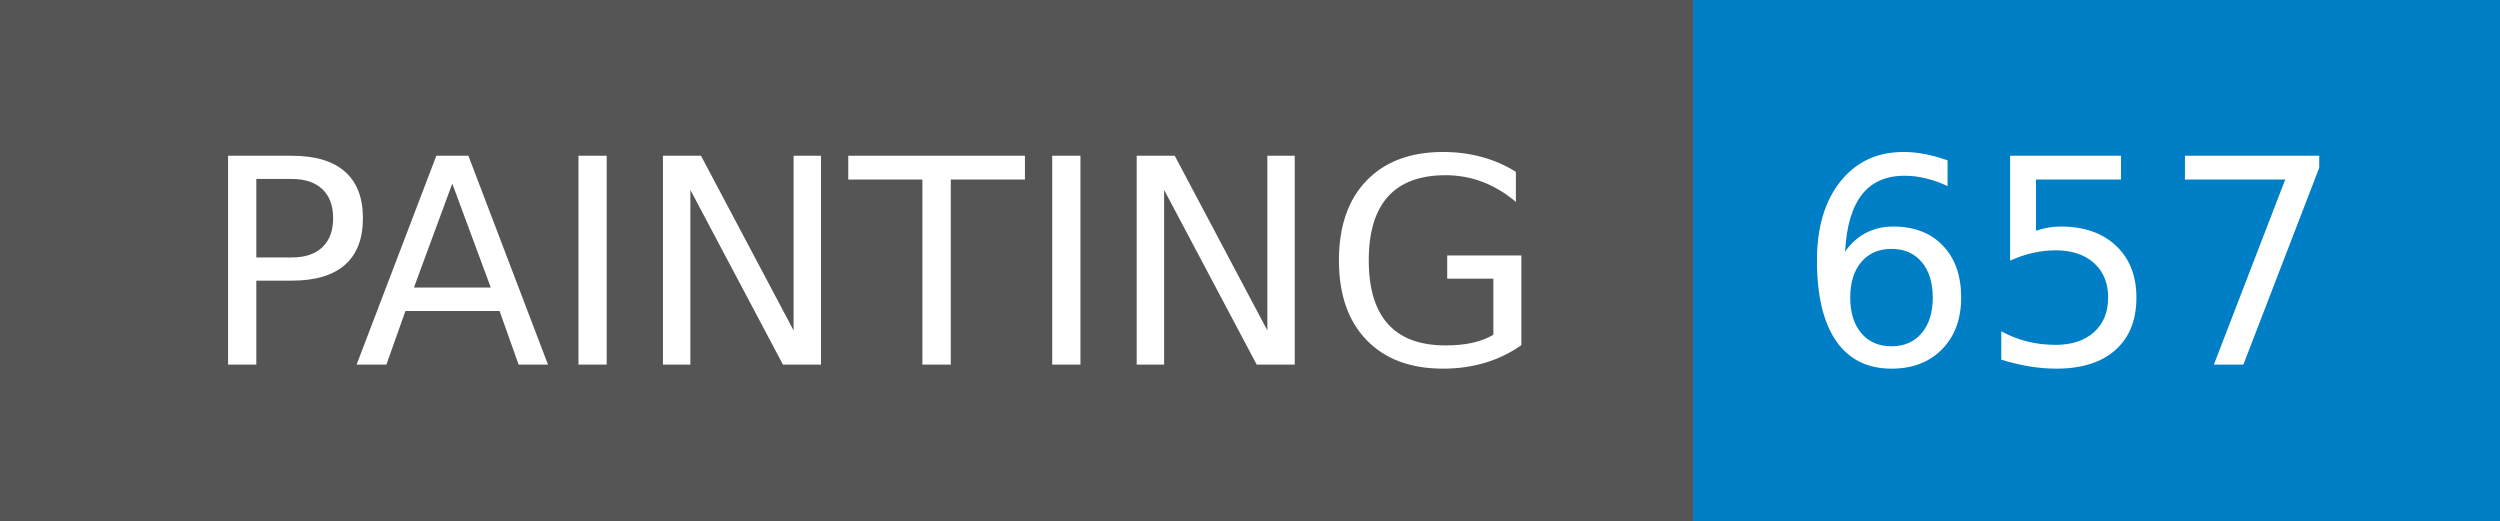
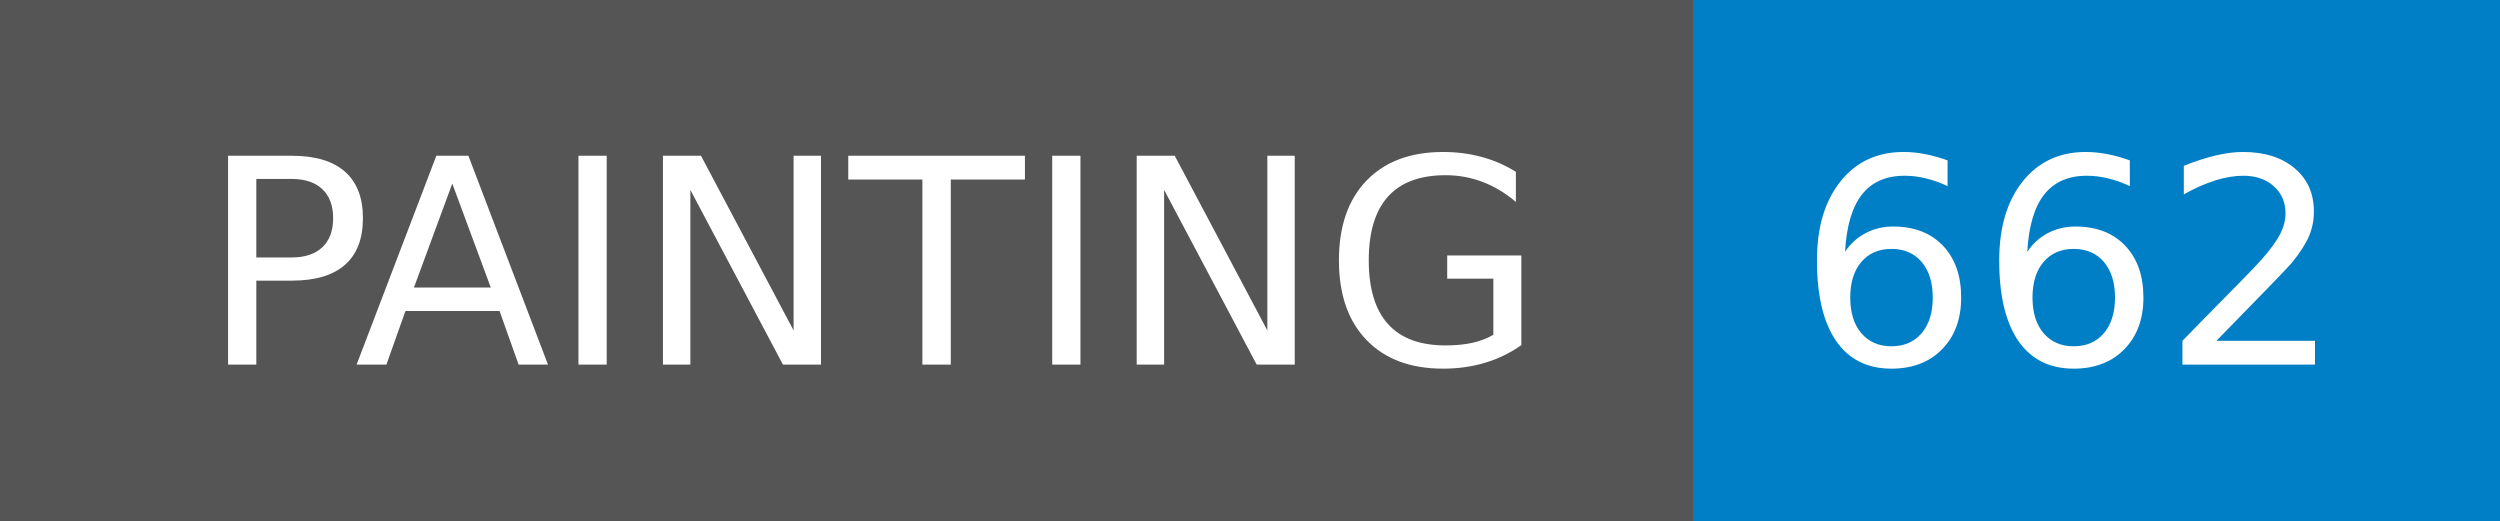
- <svg xmlns="http://www.w3.org/2000/svg" width="96" height="20" role="img" aria-label="PAINTING: 657">
+ <svg xmlns="http://www.w3.org/2000/svg" width="96" height="20" role="img" aria-label="PAINTING: 662">
  <g shape-rendering="crispEdges">
    <rect width="65" height="20" fill="#555" />
    <rect x="65" width="31" height="20" fill="#007ec6" />
  </g>
  <g fill="#fff" text-anchor="middle" font-family="Verdana,Geneva,DejaVu Sans,sans-serif" text-rendering="geometricPrecision" font-size="110">
    <text x="335" y="140" textLength="550" transform="scale(.1)">PAINTING</text>
-     <text x="795" y="140" textLength="210" transform="scale(.1)">657</text>
+     <text x="795" y="140" textLength="210" transform="scale(.1)">662</text>
  </g>
</svg>
